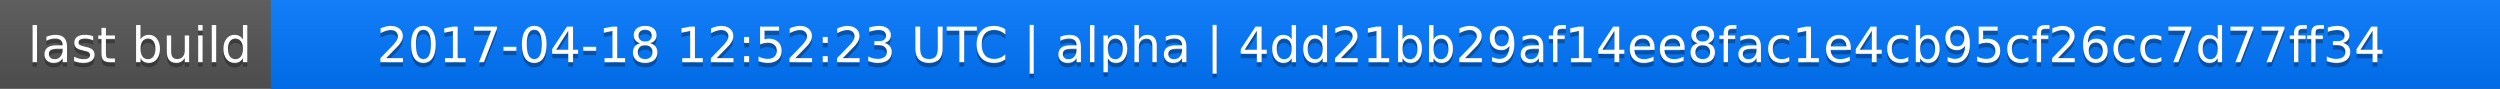
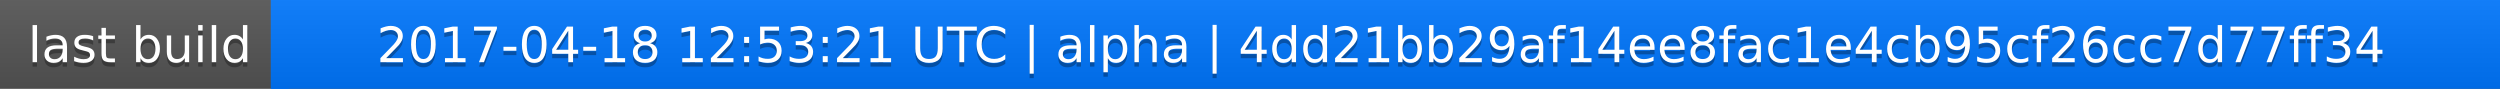
<svg xmlns="http://www.w3.org/2000/svg" width="563" height="20">
  <linearGradient id="a" x2="0" y2="100%">
    <stop offset="0" stop-color="#bbb" stop-opacity=".1" />
    <stop offset="1" stop-opacity=".1" />
  </linearGradient>
  <rect rx="0" width="563" height="20" fill="#555" />
  <rect rx="0" x="61" width="502" height="20" fill="#07f" />
  <path fill="#07f" d="M61 0h4v20h-4z" />
  <rect rx="0" width="563" height="20" fill="url(#a)" />
  <g fill="#fff" text-anchor="middle" font-family="DejaVu Sans,Verdana,Geneva,sans-serif" font-size="11">
    <text x="31.5" y="15" fill="#010101" fill-opacity=".3">last build</text>
    <text x="31.5" y="14">last build</text>
-     <text x="311" y="15" fill="#010101" fill-opacity=".3">2017-04-18 12:52:23 UTC | alpha | 4dd21bb29af14ee8fac1e4cb95cf26cc7d77ff34</text>
-     <text x="311" y="14">2017-04-18 12:52:23 UTC | alpha | 4dd21bb29af14ee8fac1e4cb95cf26cc7d77ff34</text>
+     <text x="311" y="15" fill="#010101" fill-opacity=".3">2017-04-18 12:53:21 UTC | alpha | 4dd21bb29af14ee8fac1e4cb95cf26cc7d77ff34</text>
+     <text x="311" y="14">2017-04-18 12:53:21 UTC | alpha | 4dd21bb29af14ee8fac1e4cb95cf26cc7d77ff34</text>
  </g>
</svg>
